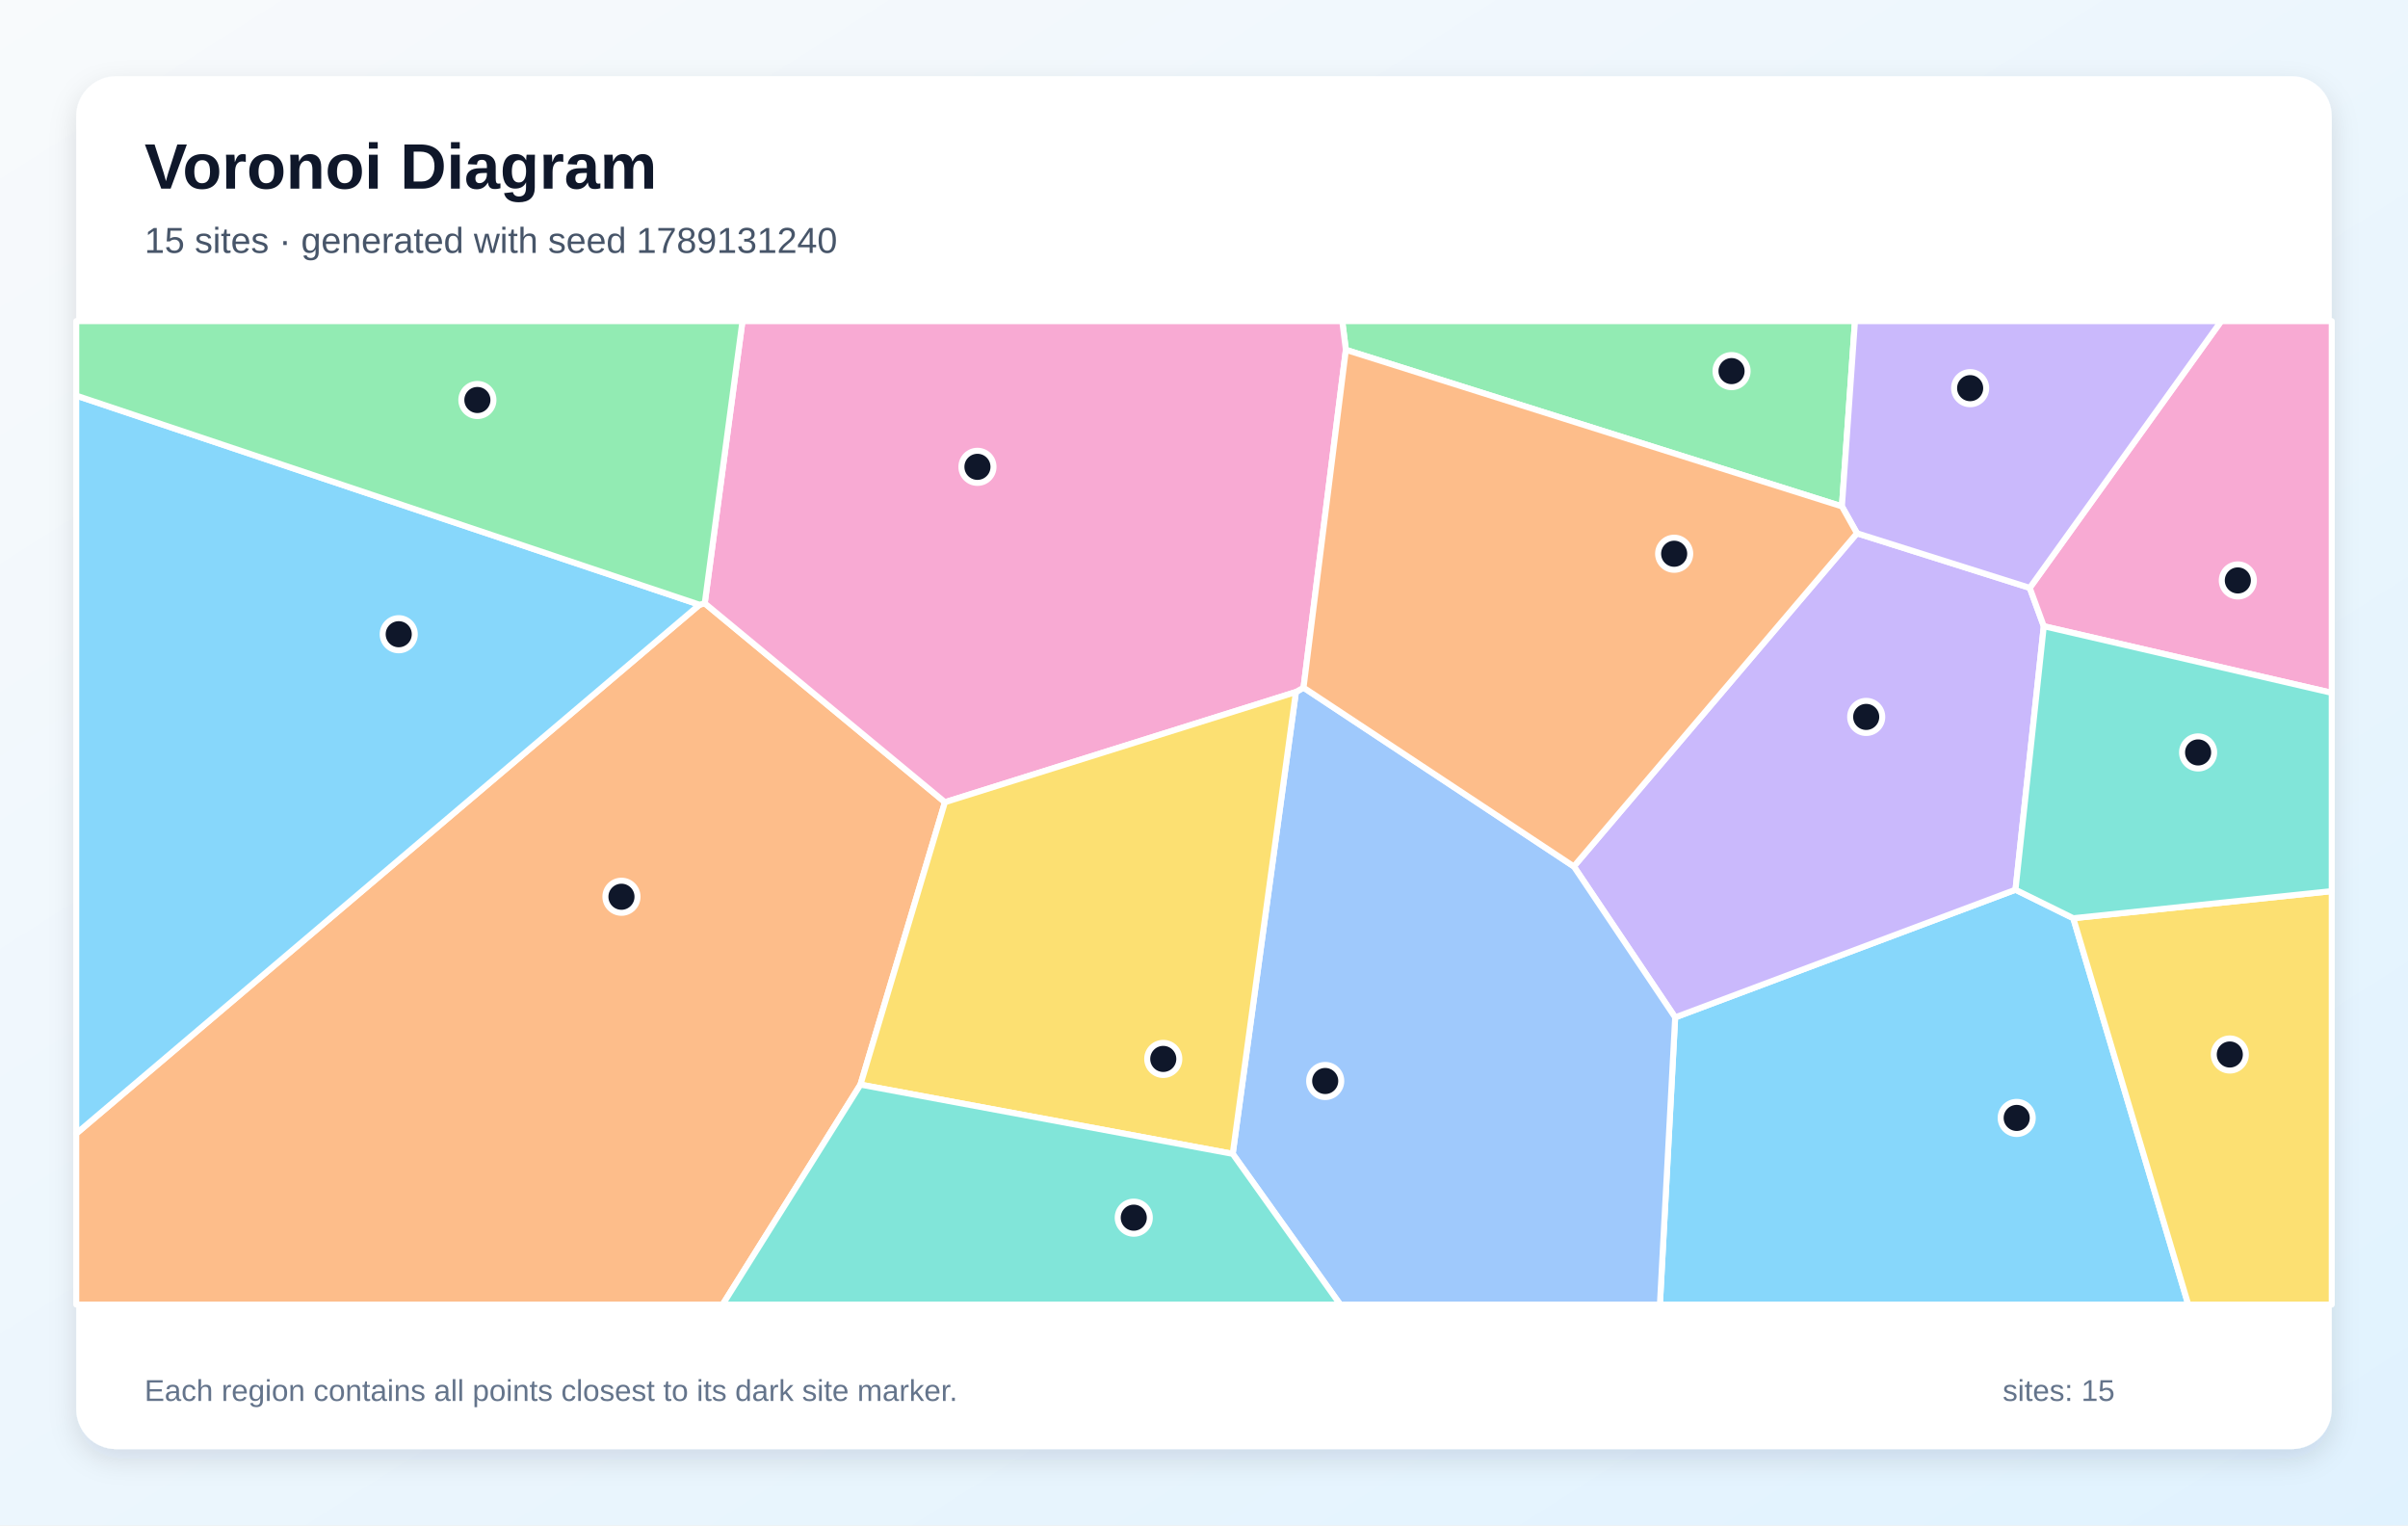
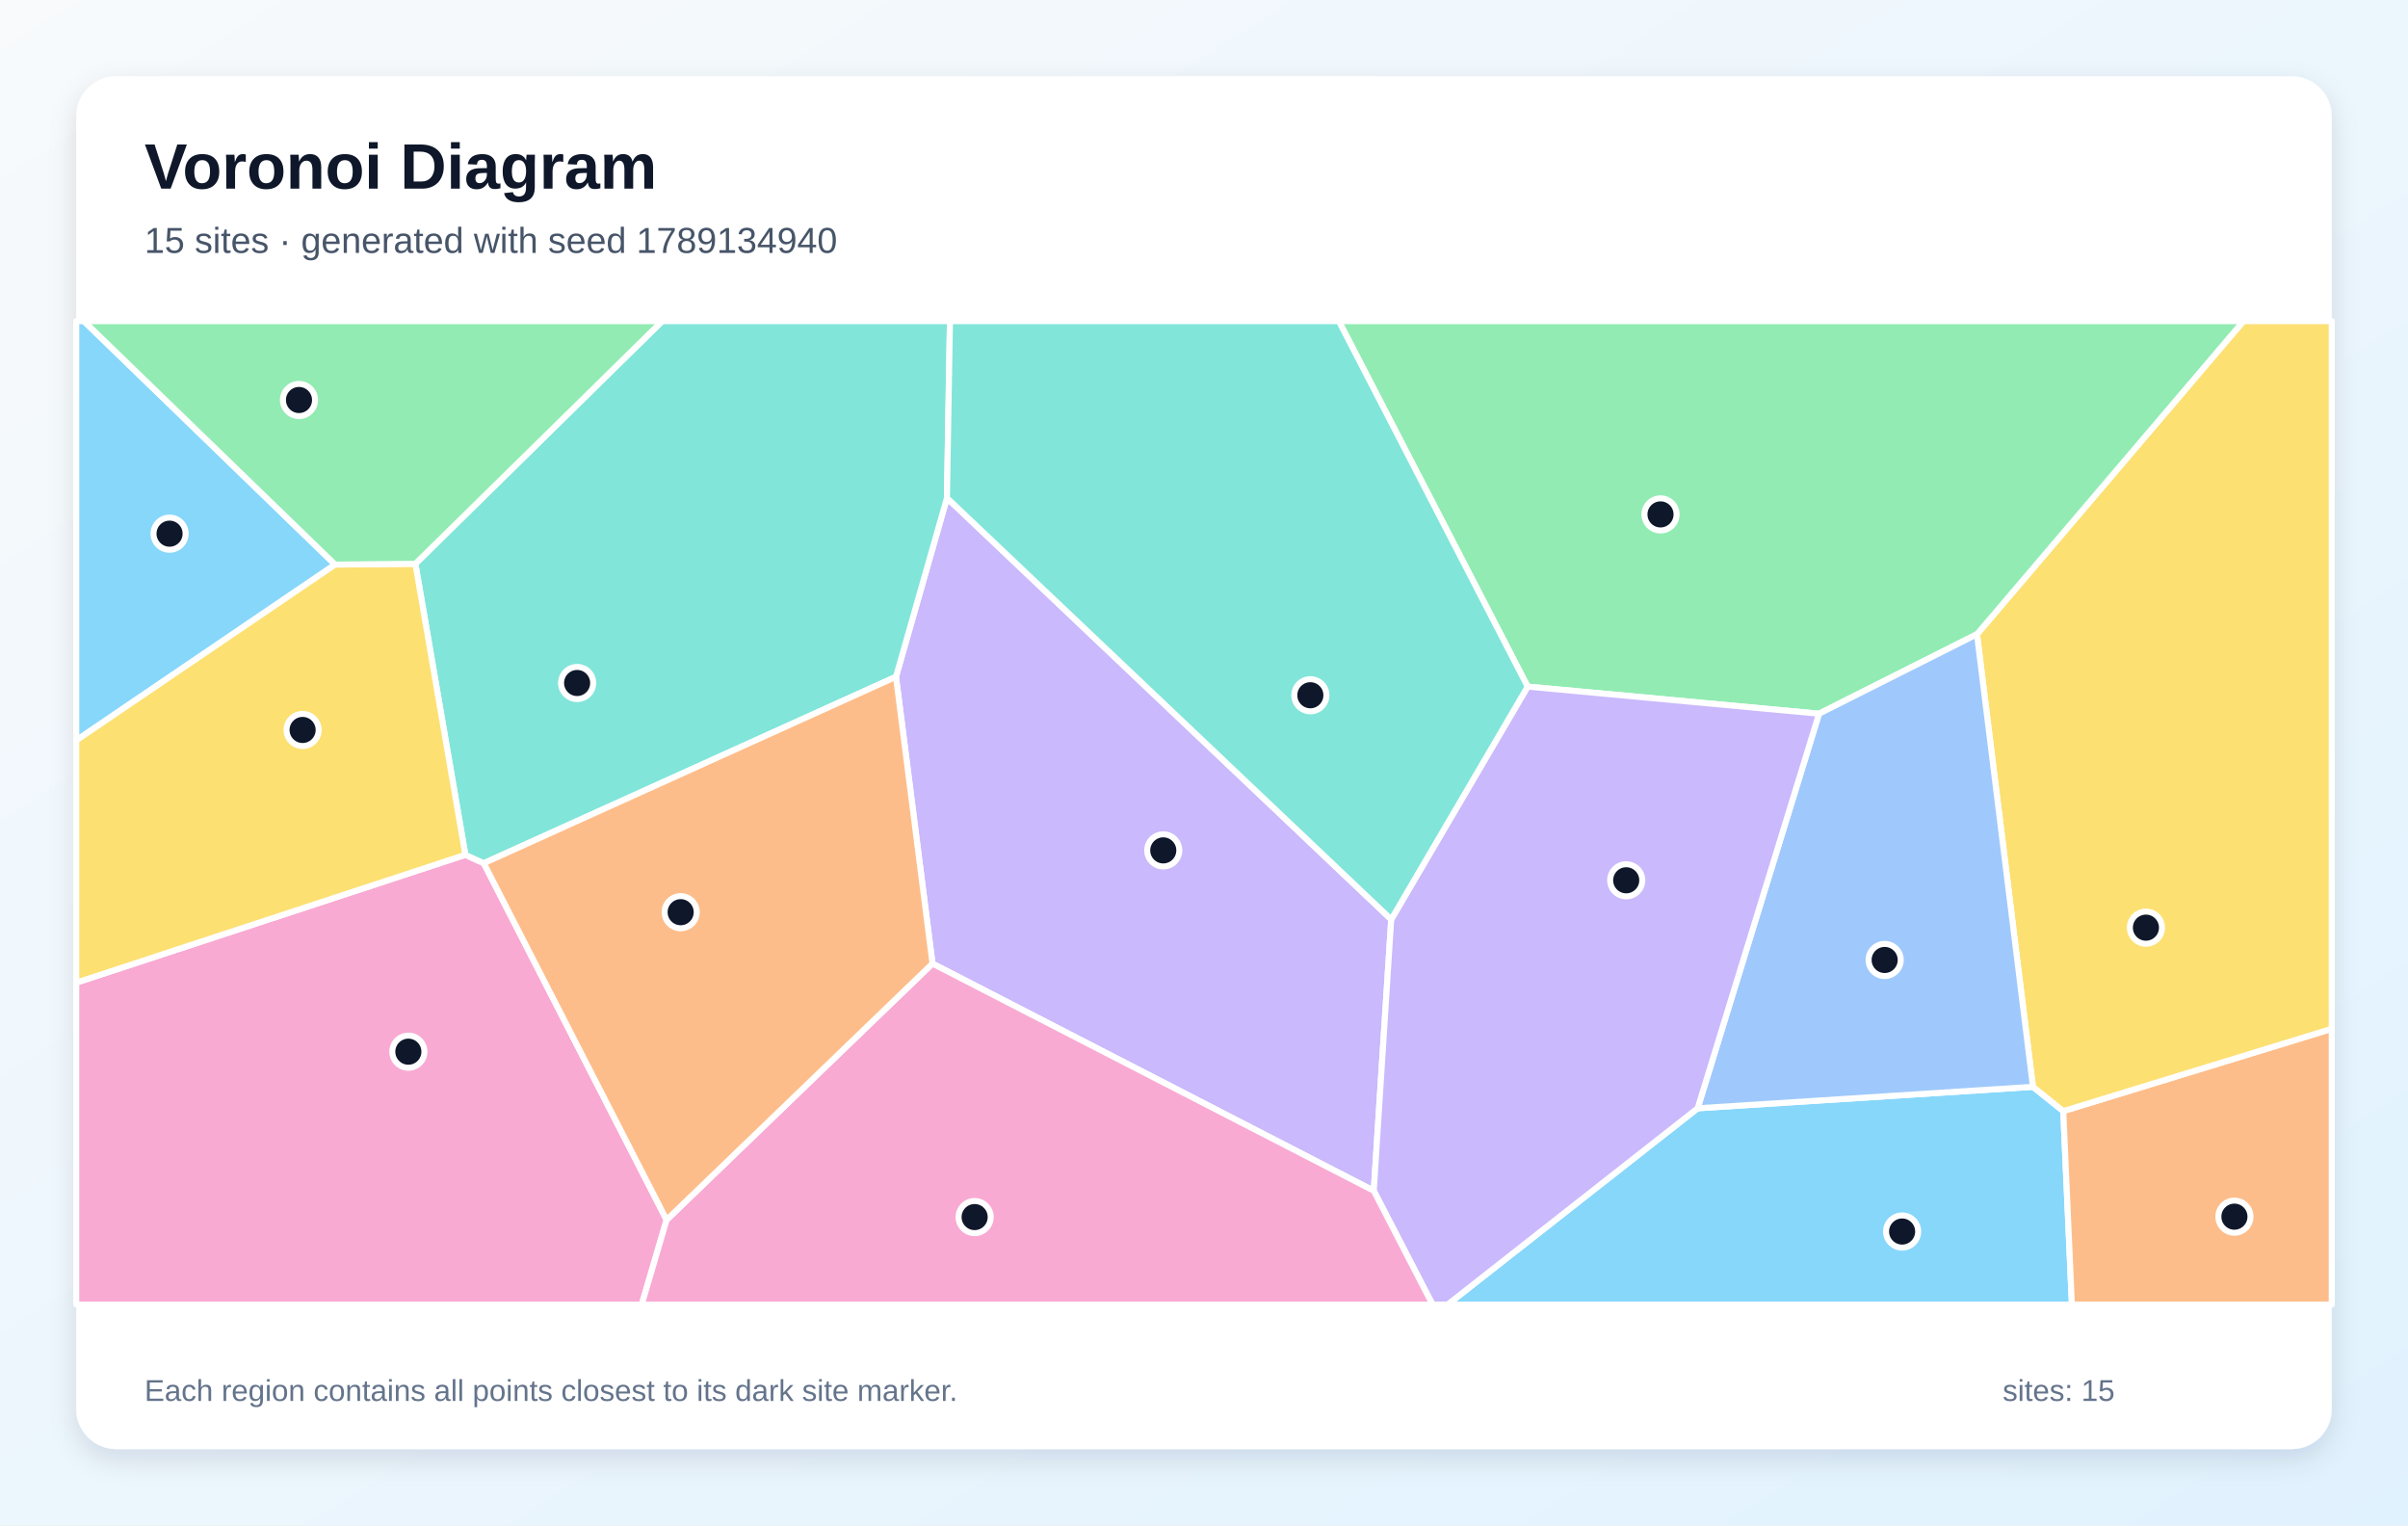
<svg xmlns="http://www.w3.org/2000/svg" width="1200" height="760" viewBox="0 0 1200 760" role="img" aria-labelledby="title description">
  <defs>
    <linearGradient id="background" x1="0" y1="0" x2="1" y2="1">
      <stop stop-color="#F8FAFC" />
      <stop offset="1" stop-color="#E0F2FE" />
    </linearGradient>
    <filter id="shadow" x="-10%" y="-10%" width="120%" height="120%">
      <feDropShadow dx="0" dy="5" stdDeviation="7" flood-color="#0F172A" flood-opacity=".12" />
    </filter>
  </defs>
  <rect width="1200" height="760" fill="url(#background)" />
  <rect x="38" y="38" width="1124" height="684" rx="20" fill="#FFFFFF" filter="url(#shadow)" />
  <g font-family="Arial, sans-serif">
    <text x="72" y="94" font-size="32" font-weight="700" fill="#0F172A">Voronoi Diagram</text>
-     <text x="72" y="126" font-size="18" fill="#475569">15 sites · generated with seed 1789131240</text>
+     <text x="72" y="126" font-size="18" fill="#475569">15 sites · generated with seed 1789134940</text>
  </g>
  <g stroke="#FFFFFF" stroke-width="3" stroke-linejoin="round">
-     <polygon points="834.8,506.9 1004.4,443.3 1033.2,457.5 1090.5,650.0 827.2,650.0" fill="#38BDF8" fill-opacity="0.60" />
-     <polygon points="784.3,431.7 925.4,265.7 1011.5,292.9 1018.5,312.0 1004.4,443.3 834.8,506.9" fill="#A78BFA" fill-opacity="0.60" />
-     <polygon points="1018.5,312.0 1011.5,292.9 1106.9,160.0 1162.0,160.0 1162.0,345.2" fill="#F472B6" fill-opacity="0.60" />
-     <polygon points="38.0,564.8 348.6,301.3 351.2,300.6 470.9,399.7 428.8,540.4 360.1,650.0 38.0,650.0" fill="#FB923C" fill-opacity="0.60" />
-     <polygon points="1033.2,457.5 1162.0,444.0 1162.0,650.0 1090.5,650.0" fill="#FACC15" fill-opacity="0.60" />
-     <polygon points="917.9,252.3 670.7,174.3 668.9,160.0 924.4,160.0" fill="#4ADE80" fill-opacity="0.60" />
-     <polygon points="1033.2,457.5 1004.4,443.3 1018.5,312.0 1162.0,345.2 1162.0,444.0" fill="#2DD4BF" fill-opacity="0.60" />
-     <polygon points="614.3,574.9 645.8,344.8 649.6,342.6 784.3,431.7 834.8,506.9 827.2,650.0 667.9,650.0" fill="#60A5FA" fill-opacity="0.60" />
-     <polygon points="348.6,301.3 38.0,564.8 38.0,197.1" fill="#38BDF8" fill-opacity="0.60" />
-     <polygon points="1011.5,292.9 925.4,265.7 917.9,252.3 924.4,160.0 1106.9,160.0" fill="#A78BFA" fill-opacity="0.60" />
-     <polygon points="649.6,342.6 645.8,344.8 470.9,399.7 351.2,300.6 370.0,160.0 668.9,160.0 670.7,174.3" fill="#F472B6" fill-opacity="0.60" />
-     <polygon points="649.6,342.6 670.7,174.3 917.9,252.3 925.4,265.7 784.3,431.7" fill="#FB923C" fill-opacity="0.60" />
-     <polygon points="428.8,540.4 470.9,399.7 645.8,344.8 614.3,574.9" fill="#FACC15" fill-opacity="0.60" />
-     <polygon points="351.2,300.6 348.6,301.3 38.0,197.1 38.0,160.0 370.0,160.0" fill="#4ADE80" fill-opacity="0.60" />
-     <polygon points="428.8,540.4 614.3,574.9 667.9,650.0 360.1,650.0" fill="#2DD4BF" fill-opacity="0.60" />
+     <polygon points="846.0,552.2 1013.1,541.5 1028.2,553.6 1032.5,650.0 721.4,650.0" fill="#38BDF8" fill-opacity="0.60" />
+     <polygon points="464.7,480.1 446.5,337.2 471.9,248.1 693.3,458.1 684.6,593.3" fill="#A78BFA" fill-opacity="0.60" />
+     <polygon points="38.0,489.6 231.9,425.9 241.1,430.1 332.2,607.8 319.8,650.0 38.0,650.0" fill="#F472B6" fill-opacity="0.60" />
+     <polygon points="1028.2,553.6 1162.0,512.6 1162.0,650.0 1032.5,650.0" fill="#FB923C" fill-opacity="0.60" />
+     <polygon points="1028.2,553.6 1013.1,541.5 985.2,316.0 1118.0,160.0 1162.0,160.0 1162.0,512.6" fill="#FACC15" fill-opacity="0.60" />
+     <polygon points="906.5,355.6 761.3,342.1 667.2,160.0 1118.0,160.0 985.2,316.0" fill="#4ADE80" fill-opacity="0.60" />
+     <polygon points="241.1,430.1 231.9,425.9 207.0,280.9 330.0,160.0 473.4,160.0 471.9,248.1 446.5,337.2" fill="#2DD4BF" fill-opacity="0.60" />
+     <polygon points="906.5,355.6 985.2,316.0 1013.1,541.5 846.0,552.2" fill="#60A5FA" fill-opacity="0.60" />
+     <polygon points="167.0,281.3 38.0,368.9 38.0,160.0 41.8,160.0" fill="#38BDF8" fill-opacity="0.60" />
+     <polygon points="684.6,593.3 693.3,458.1 761.3,342.1 906.5,355.6 846.0,552.2 721.4,650.0 713.9,650.0" fill="#A78BFA" fill-opacity="0.60" />
+     <polygon points="332.2,607.8 464.7,480.1 684.6,593.3 713.9,650.0 319.8,650.0" fill="#F472B6" fill-opacity="0.60" />
+     <polygon points="332.2,607.8 241.1,430.1 446.5,337.2 464.7,480.1" fill="#FB923C" fill-opacity="0.60" />
+     <polygon points="167.0,281.3 207.0,280.9 231.9,425.9 38.0,489.6 38.0,368.9" fill="#FACC15" fill-opacity="0.60" />
+     <polygon points="207.0,280.9 167.0,281.3 41.8,160.0 330.0,160.0" fill="#4ADE80" fill-opacity="0.60" />
+     <polygon points="693.3,458.1 471.9,248.1 473.4,160.0 667.2,160.0 761.3,342.1" fill="#2DD4BF" fill-opacity="0.60" />
  </g>
  <g>
-     <circle cx="1005.0" cy="557.0" r="8" fill="#0F172A" stroke="#FFFFFF" stroke-width="3" />
-     <circle cx="930.0" cy="357.2" r="8" fill="#0F172A" stroke="#FFFFFF" stroke-width="3" />
-     <circle cx="1115.2" cy="289.2" r="8" fill="#0F172A" stroke="#FFFFFF" stroke-width="3" />
-     <circle cx="309.7" cy="446.8" r="8" fill="#0F172A" stroke="#FFFFFF" stroke-width="3" />
-     <circle cx="1111.2" cy="525.4" r="8" fill="#0F172A" stroke="#FFFFFF" stroke-width="3" />
-     <circle cx="862.9" cy="184.9" r="8" fill="#0F172A" stroke="#FFFFFF" stroke-width="3" />
-     <circle cx="1095.4" cy="374.9" r="8" fill="#0F172A" stroke="#FFFFFF" stroke-width="3" />
-     <circle cx="660.4" cy="538.6" r="8" fill="#0F172A" stroke="#FFFFFF" stroke-width="3" />
-     <circle cx="198.7" cy="316.0" r="8" fill="#0F172A" stroke="#FFFFFF" stroke-width="3" />
-     <circle cx="981.8" cy="193.4" r="8" fill="#0F172A" stroke="#FFFFFF" stroke-width="3" />
-     <circle cx="487.1" cy="232.6" r="8" fill="#0F172A" stroke="#FFFFFF" stroke-width="3" />
-     <circle cx="834.3" cy="275.9" r="8" fill="#0F172A" stroke="#FFFFFF" stroke-width="3" />
-     <circle cx="579.7" cy="527.6" r="8" fill="#0F172A" stroke="#FFFFFF" stroke-width="3" />
-     <circle cx="237.9" cy="199.3" r="8" fill="#0F172A" stroke="#FFFFFF" stroke-width="3" />
-     <circle cx="565.0" cy="606.7" r="8" fill="#0F172A" stroke="#FFFFFF" stroke-width="3" />
+     <circle cx="947.9" cy="613.6" r="8" fill="#0F172A" stroke="#FFFFFF" stroke-width="3" />
+     <circle cx="579.7" cy="423.7" r="8" fill="#0F172A" stroke="#FFFFFF" stroke-width="3" />
+     <circle cx="203.5" cy="524.0" r="8" fill="#0F172A" stroke="#FFFFFF" stroke-width="3" />
+     <circle cx="1113.5" cy="606.2" r="8" fill="#0F172A" stroke="#FFFFFF" stroke-width="3" />
+     <circle cx="1069.4" cy="462.2" r="8" fill="#0F172A" stroke="#FFFFFF" stroke-width="3" />
+     <circle cx="827.5" cy="256.3" r="8" fill="#0F172A" stroke="#FFFFFF" stroke-width="3" />
+     <circle cx="287.6" cy="340.3" r="8" fill="#0F172A" stroke="#FFFFFF" stroke-width="3" />
+     <circle cx="939.2" cy="478.3" r="8" fill="#0F172A" stroke="#FFFFFF" stroke-width="3" />
+     <circle cx="84.5" cy="265.9" r="8" fill="#0F172A" stroke="#FFFFFF" stroke-width="3" />
+     <circle cx="810.4" cy="438.6" r="8" fill="#0F172A" stroke="#FFFFFF" stroke-width="3" />
+     <circle cx="485.7" cy="606.4" r="8" fill="#0F172A" stroke="#FFFFFF" stroke-width="3" />
+     <circle cx="339.2" cy="454.5" r="8" fill="#0F172A" stroke="#FFFFFF" stroke-width="3" />
+     <circle cx="150.8" cy="363.7" r="8" fill="#0F172A" stroke="#FFFFFF" stroke-width="3" />
+     <circle cx="149.0" cy="199.3" r="8" fill="#0F172A" stroke="#FFFFFF" stroke-width="3" />
+     <circle cx="653.0" cy="346.4" r="8" fill="#0F172A" stroke="#FFFFFF" stroke-width="3" />
  </g>
  <g font-family="Arial, sans-serif" font-size="15" fill="#64748B">
    <text x="72" y="698">Each region contains all points closest to its dark site marker.</text>
    <text x="998" y="698">sites: 15</text>
  </g>
</svg>
